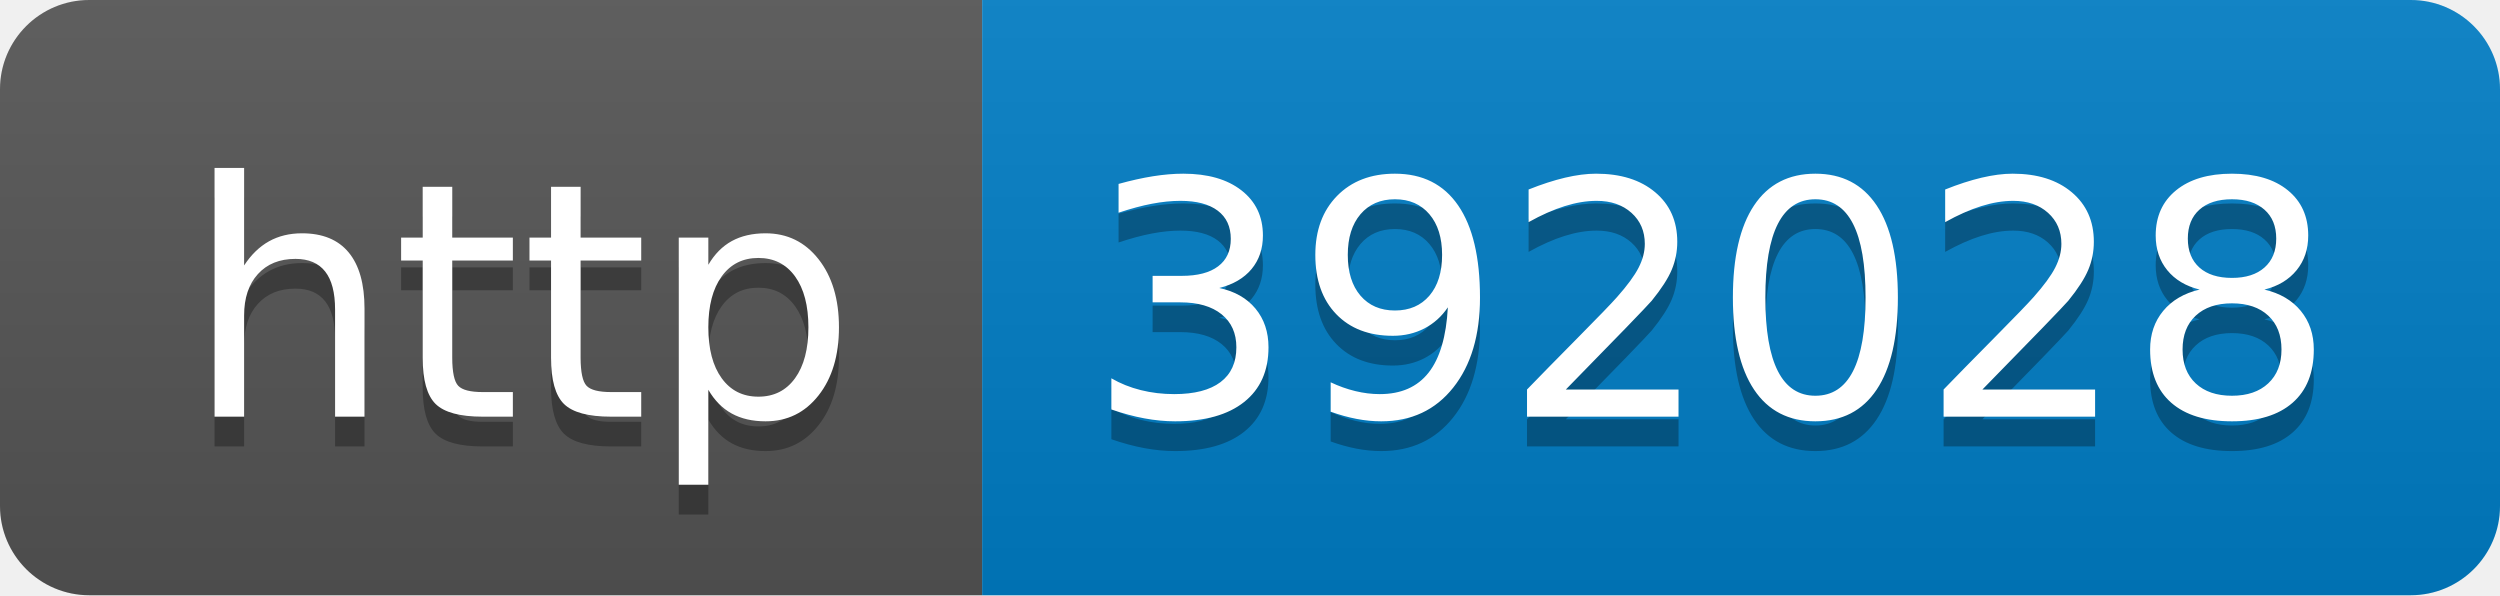
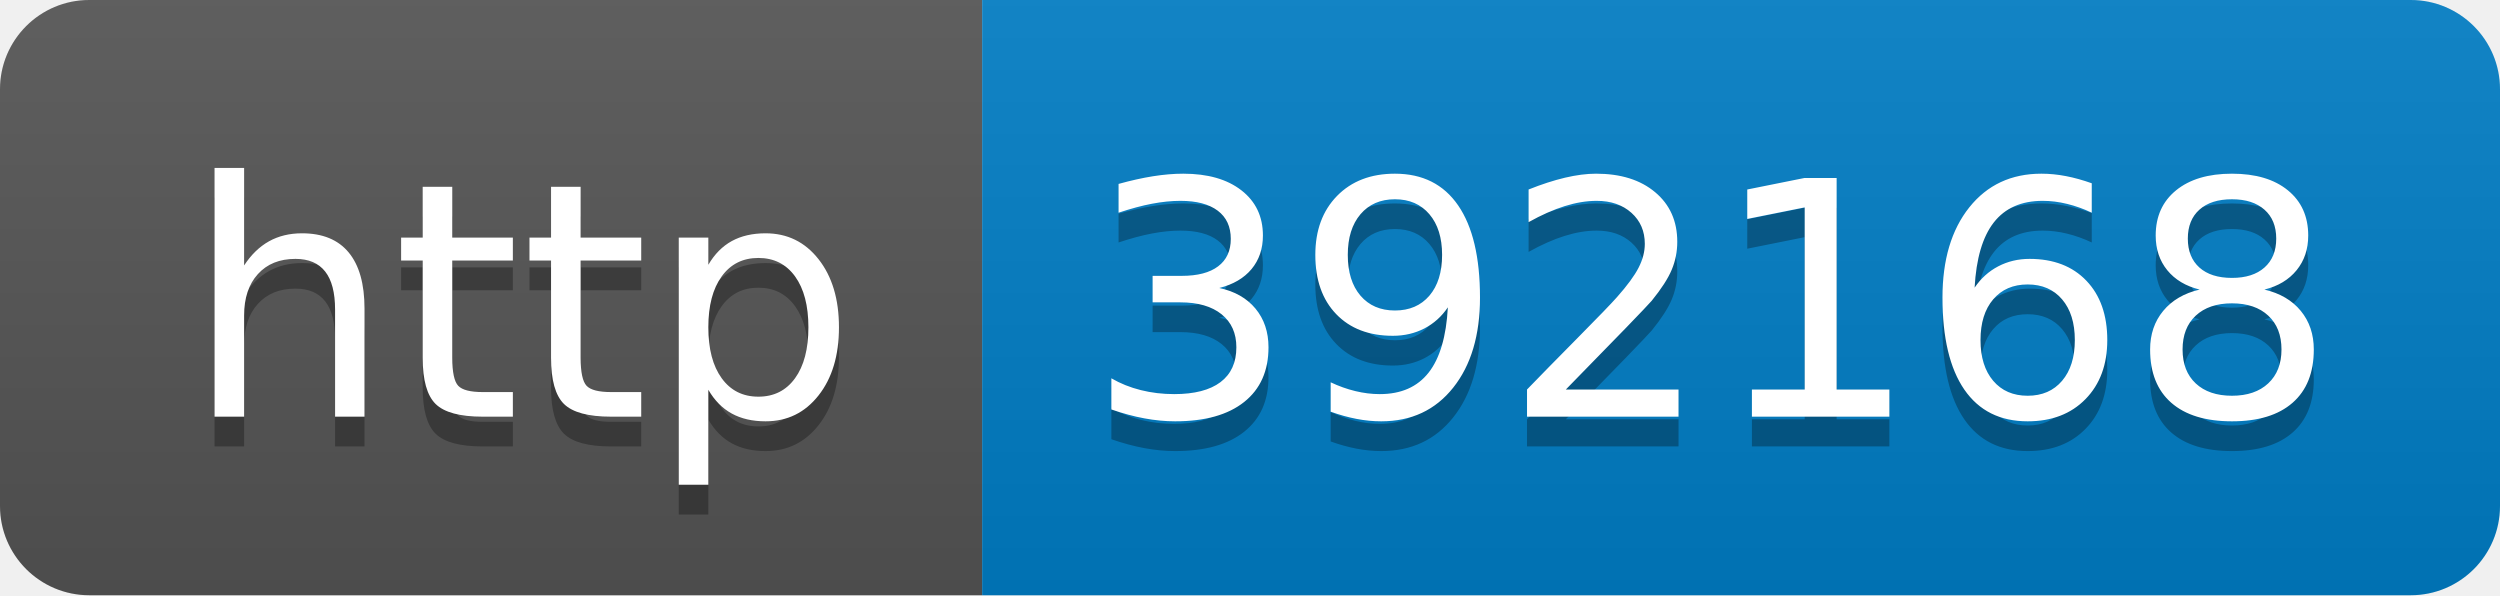
- <svg xmlns="http://www.w3.org/2000/svg" width="84" height="20" role="img" aria-label="http: 392028">
+ <svg xmlns="http://www.w3.org/2000/svg" width="84" height="20" role="img" aria-label="http: 392168">
  <linearGradient id="s" x2="0" y2="100%">
    <stop offset="0" stop-color="#bbb" stop-opacity=".1" />
    <stop offset="1" stop-opacity=".1" />
  </linearGradient>
  <clipPath id="r">
    <rect width="84" height="20" rx="3" fill="#fff" />
  </clipPath>
  <g clip-path="url(#r)">
    <rect width="33" height="20" fill="#555" />
    <rect x="33" width="51" height="20" fill="#007ec6" />
    <rect width="84" height="20" fill="url(#s)" />
  </g>
  <g fill="#fff" text-anchor="middle" font-family="Verdana,Geneva,DejaVu Sans,sans-serif" text-rendering="geometricPrecision" font-size="110">
    <text aria-hidden="true" x="175" y="150" fill="#010101" fill-opacity=".3" transform="scale(.1)" textLength="230">http</text>
    <text x="175" y="140" transform="scale(.1)" fill="#fff" textLength="230">http</text>
-     <text aria-hidden="true" x="575" y="150" fill="#010101" fill-opacity=".3" transform="scale(.1)" textLength="410">392028</text>
-     <text x="575" y="140" transform="scale(.1)" fill="#fff" textLength="410">392028</text>
+     <text aria-hidden="true" x="575" y="150" fill="#010101" fill-opacity=".3" transform="scale(.1)" textLength="410">392168</text>
+     <text x="575" y="140" transform="scale(.1)" fill="#fff" textLength="410">392168</text>
  </g>
</svg>
